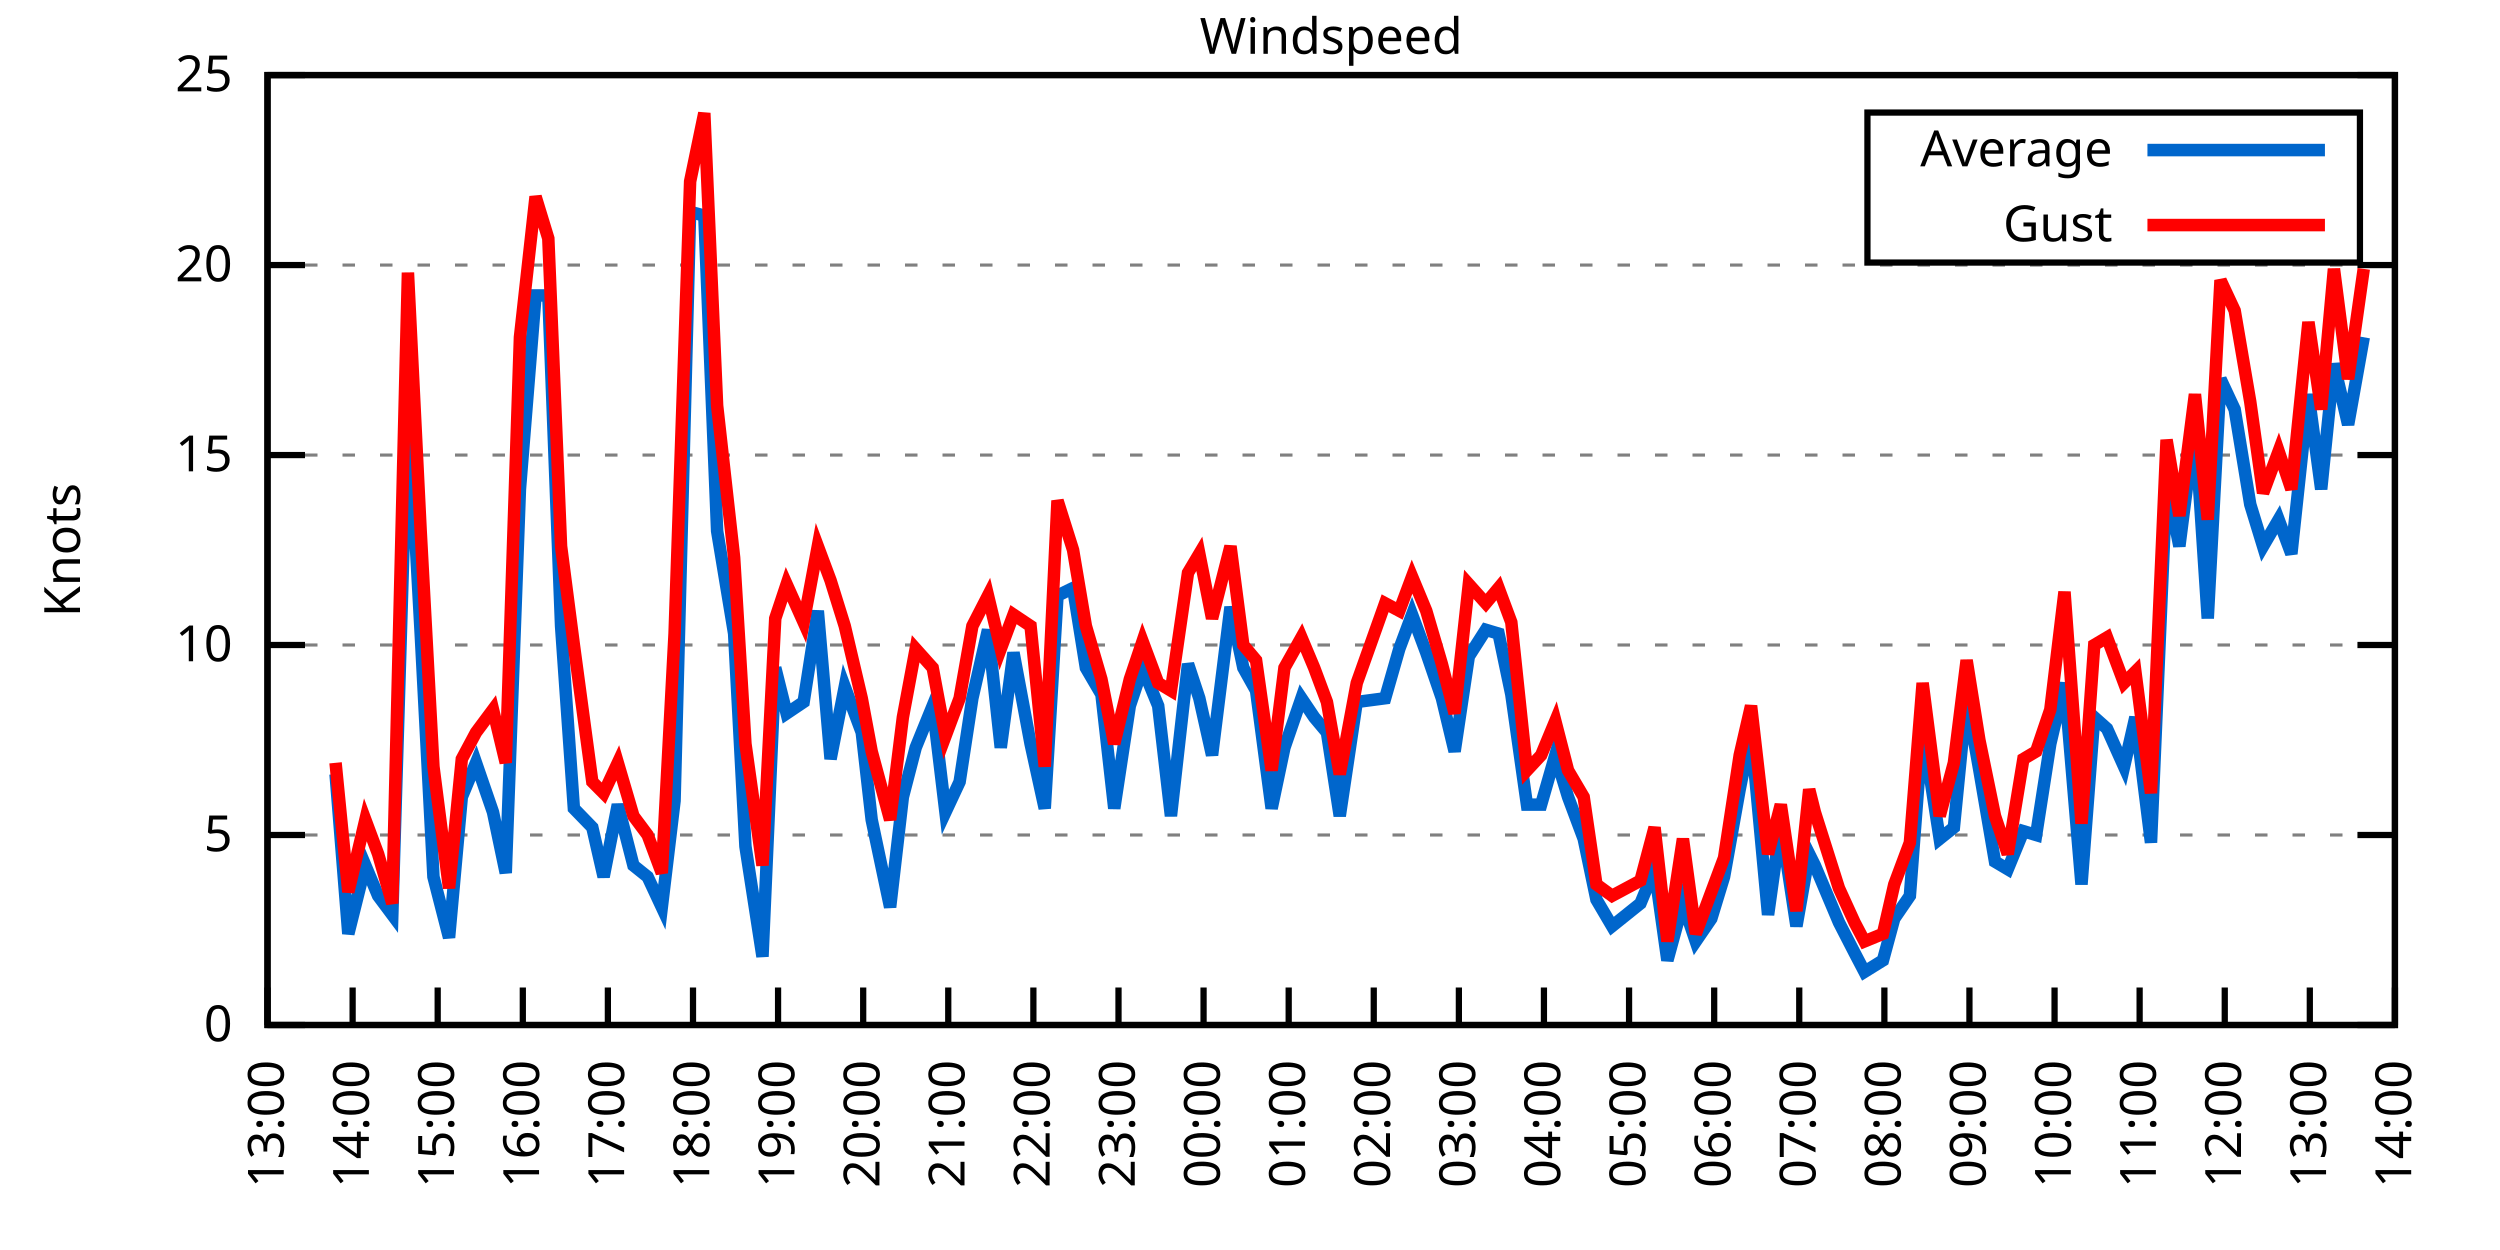
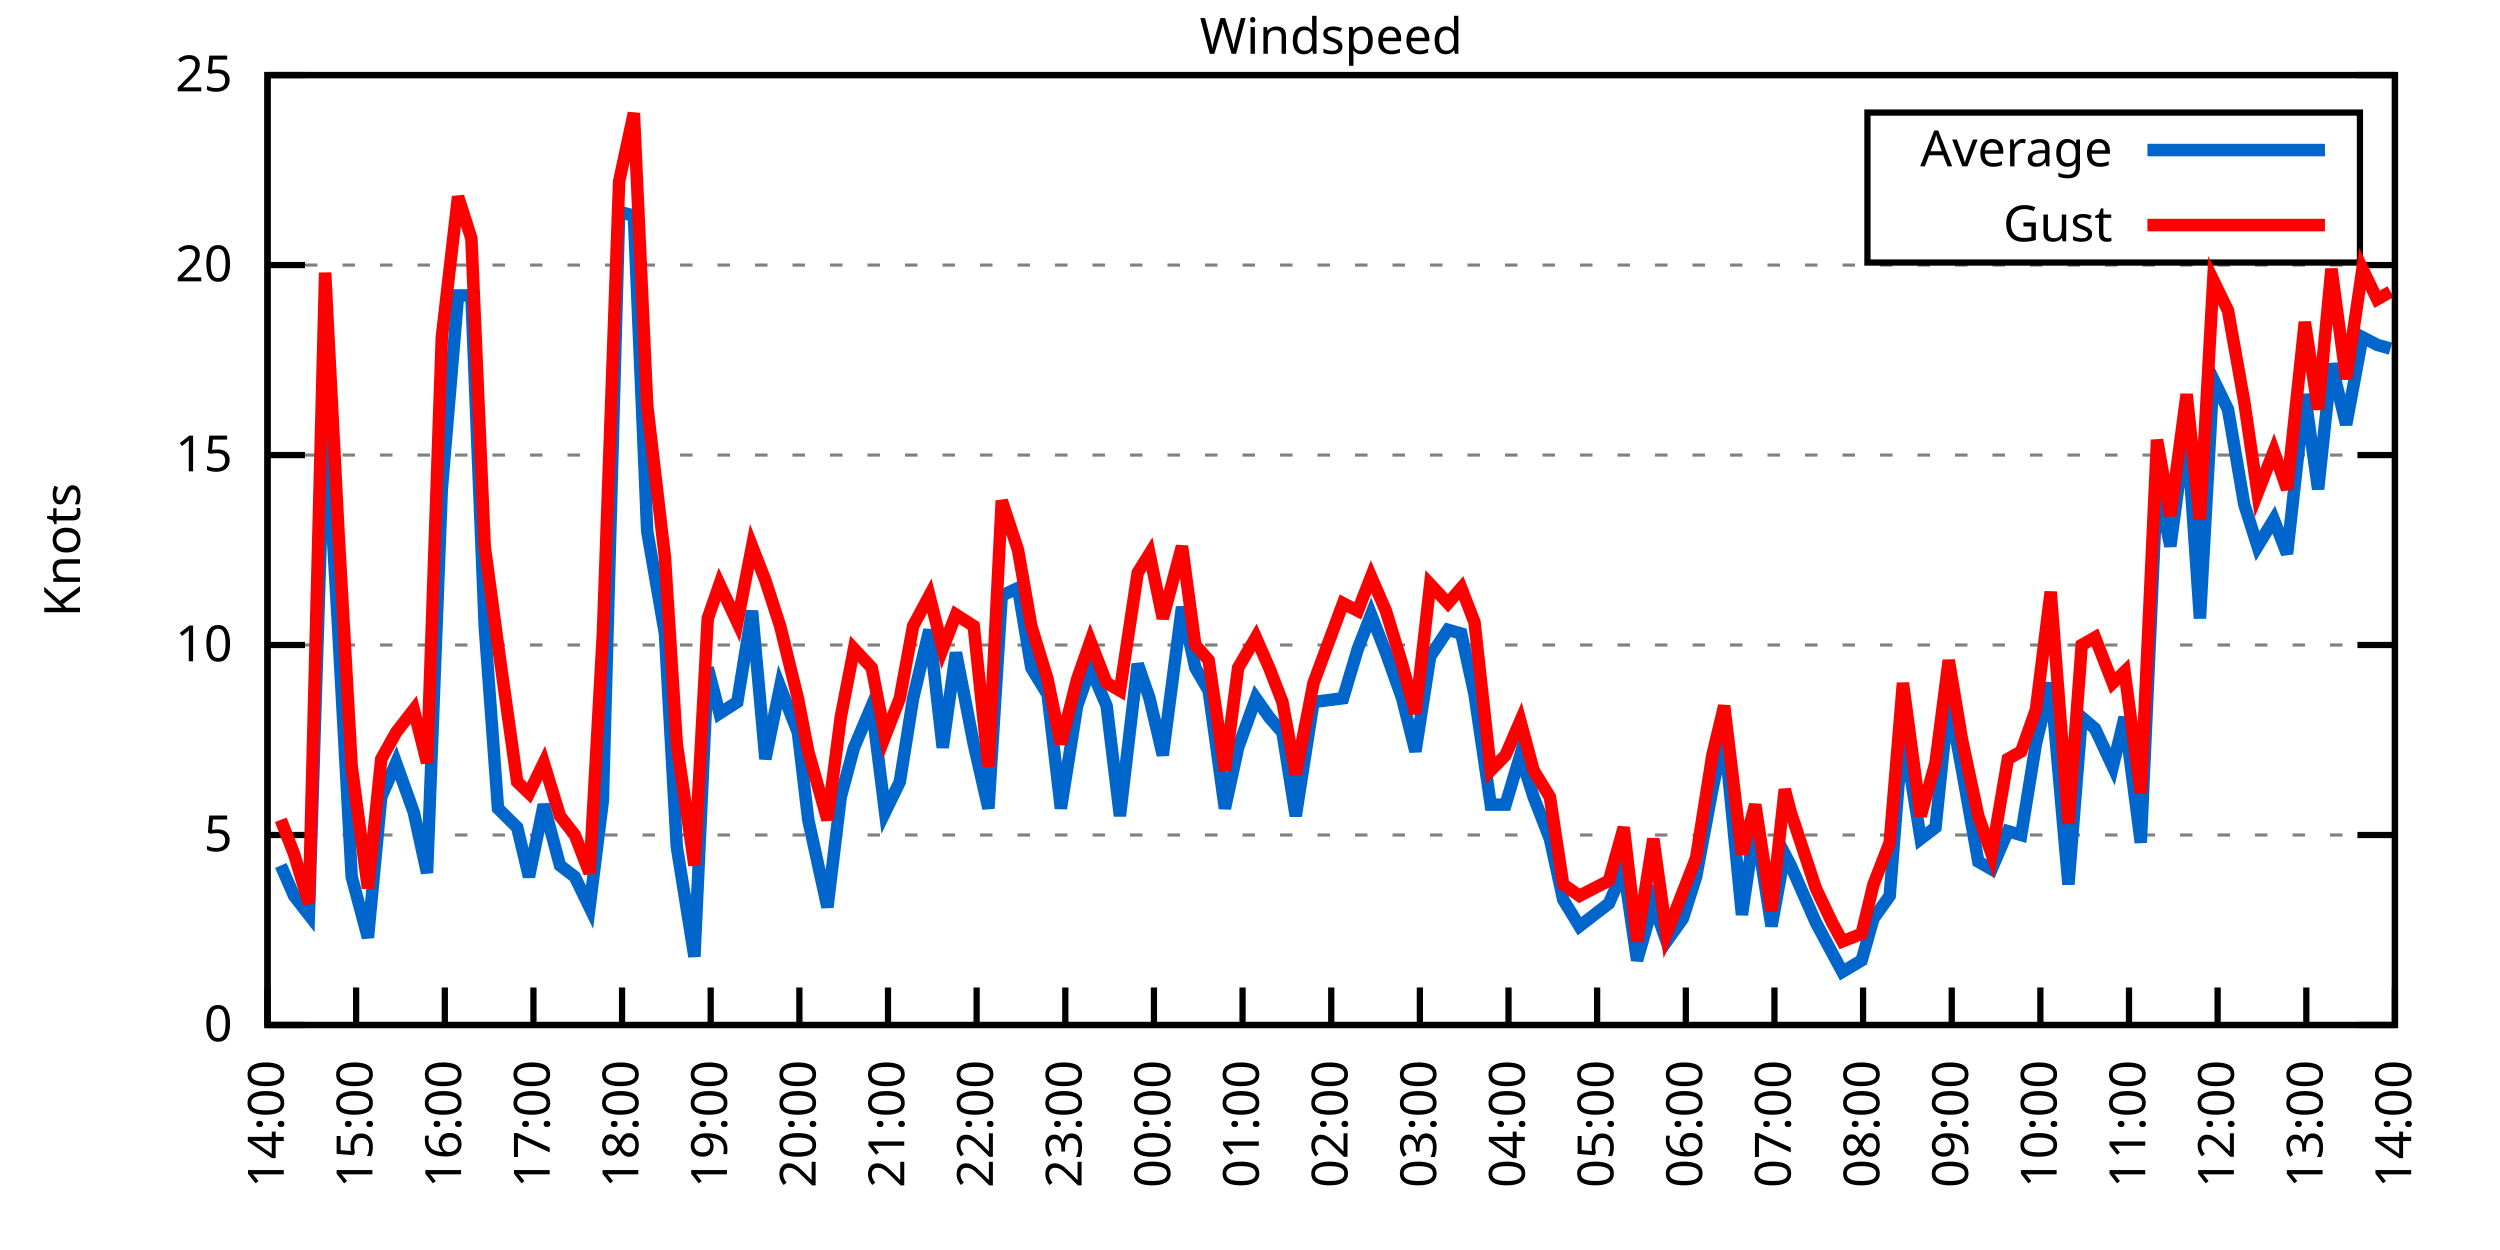
<svg xmlns="http://www.w3.org/2000/svg" xmlns:xlink="http://www.w3.org/1999/xlink" width="400" height="200" viewBox="0 0 400 200">
  <g id="gnuplot_canvas">
    <rect x="0" y="0" width="400" height="200" fill="none" />
    <defs>
      <circle id="gpDot" r="0.5" stroke-width="0.5" stroke="currentColor" />
      <path id="gpPt0" stroke-width="0.333" stroke="currentColor" d="M-1,0 h2 M0,-1 v2" />
      <path id="gpPt1" stroke-width="0.333" stroke="currentColor" d="M-1,-1 L1,1 M1,-1 L-1,1" />
      <path id="gpPt2" stroke-width="0.333" stroke="currentColor" d="M-1,0 L1,0 M0,-1 L0,1 M-1,-1 L1,1 M-1,1 L1,-1" />
      <rect id="gpPt3" stroke-width="0.333" stroke="currentColor" x="-1" y="-1" width="2" height="2" />
      <rect id="gpPt4" stroke-width="0.333" stroke="currentColor" fill="currentColor" x="-1" y="-1" width="2" height="2" />
      <circle id="gpPt5" stroke-width="0.333" stroke="currentColor" cx="0" cy="0" r="1" />
      <use xlink:href="#gpPt5" id="gpPt6" fill="currentColor" stroke="none" />
      <path id="gpPt7" stroke-width="0.333" stroke="currentColor" d="M0,-1.33 L-1.33,0.67 L1.33,0.67 z" />
      <use xlink:href="#gpPt7" id="gpPt8" fill="currentColor" stroke="none" />
      <use xlink:href="#gpPt7" id="gpPt9" stroke="currentColor" transform="rotate(180)" />
      <use xlink:href="#gpPt9" id="gpPt10" fill="currentColor" stroke="none" />
      <use xlink:href="#gpPt3" id="gpPt11" stroke="currentColor" transform="rotate(45)" />
      <use xlink:href="#gpPt11" id="gpPt12" fill="currentColor" stroke="none" />
      <path id="gpPt13" stroke-width="0.333" stroke="currentColor" d="M0,1.330 L1.265,0.411 L0.782,-1.067 L-0.782,-1.076 L-1.265,0.411 z" />
      <use xlink:href="#gpPt13" id="gpPt14" fill="currentColor" stroke="none" />
      <filter id="textbox" filterUnits="objectBoundingBox" x="0" y="0" height="1" width="1">
        <feFlood flood-color="white" flood-opacity="1" result="bgnd" />
        <feComposite in="SourceGraphic" in2="bgnd" operator="atop" />
      </filter>
      <filter id="greybox" filterUnits="objectBoundingBox" x="0" y="0" height="1" width="1">
        <feFlood flood-color="lightgrey" flood-opacity="1" result="grey" />
        <feComposite in="SourceGraphic" in2="grey" operator="atop" />
      </filter>
    </defs>
    <g fill="none" color="white" stroke="currentColor" stroke-width="1.00" stroke-linecap="butt" stroke-linejoin="miter">
</g>
    <g fill="none" color="black" stroke="currentColor" stroke-width="1.00" stroke-linecap="butt" stroke-linejoin="miter">
      <g stroke="none" shape-rendering="crispEdges">
        <polygon fill="rgb(255, 255, 255)" points="42.80,164.00 383.18,164.00 383.18,12.02 42.80,12.02 " />
      </g>
    </g>
    <g fill="none" color="black" stroke="currentColor" stroke-width="1.00" stroke-linecap="butt" stroke-linejoin="miter">
</g>
    <g fill="none" color="black" stroke="black" stroke-width="0.50" stroke-linecap="butt" stroke-linejoin="miter">
</g>
    <g fill="none" color="gray" stroke="currentColor" stroke-width="0.50" stroke-linecap="butt" stroke-linejoin="miter">
      <path stroke="gray" stroke-dasharray="2,4" class="gridline" d="M42.80,164.00 L383.19,164.00  " />
    </g>
    <g fill="none" color="gray" stroke="gray" stroke-width="1.00" stroke-linecap="butt" stroke-linejoin="miter">
</g>
    <g fill="none" color="black" stroke="currentColor" stroke-width="1.00" stroke-linecap="butt" stroke-linejoin="miter">
      <path stroke="black" d="M42.80,164.00 L48.80,164.00 M383.19,164.00 L377.19,164.00  " />
      <g transform="translate(37.20,166.60)" stroke="none" fill="black" font-family="Sans" font-size="8.00" text-anchor="end">
        <text>
          <tspan font-family="Sans"> 0</tspan>
        </text>
      </g>
    </g>
    <g fill="none" color="black" stroke="currentColor" stroke-width="1.00" stroke-linecap="butt" stroke-linejoin="miter">
</g>
    <g fill="none" color="black" stroke="black" stroke-width="0.50" stroke-linecap="butt" stroke-linejoin="miter">
</g>
    <g fill="none" color="gray" stroke="currentColor" stroke-width="0.50" stroke-linecap="butt" stroke-linejoin="miter">
      <path stroke="gray" stroke-dasharray="2,4" class="gridline" d="M42.80,133.60 L383.19,133.60  " />
    </g>
    <g fill="none" color="gray" stroke="gray" stroke-width="1.00" stroke-linecap="butt" stroke-linejoin="miter">
</g>
    <g fill="none" color="black" stroke="currentColor" stroke-width="1.00" stroke-linecap="butt" stroke-linejoin="miter">
      <path stroke="black" d="M42.80,133.60 L48.80,133.60 M383.19,133.60 L377.19,133.60  " />
      <g transform="translate(37.20,136.20)" stroke="none" fill="black" font-family="Sans" font-size="8.00" text-anchor="end">
        <text>
          <tspan font-family="Sans"> 5</tspan>
        </text>
      </g>
    </g>
    <g fill="none" color="black" stroke="currentColor" stroke-width="1.00" stroke-linecap="butt" stroke-linejoin="miter">
</g>
    <g fill="none" color="black" stroke="black" stroke-width="0.50" stroke-linecap="butt" stroke-linejoin="miter">
</g>
    <g fill="none" color="gray" stroke="currentColor" stroke-width="0.50" stroke-linecap="butt" stroke-linejoin="miter">
      <path stroke="gray" stroke-dasharray="2,4" class="gridline" d="M42.80,103.20 L383.19,103.20  " />
    </g>
    <g fill="none" color="gray" stroke="gray" stroke-width="1.00" stroke-linecap="butt" stroke-linejoin="miter">
</g>
    <g fill="none" color="black" stroke="currentColor" stroke-width="1.00" stroke-linecap="butt" stroke-linejoin="miter">
      <path stroke="black" d="M42.80,103.20 L48.80,103.20 M383.19,103.20 L377.19,103.20  " />
      <g transform="translate(37.20,105.80)" stroke="none" fill="black" font-family="Sans" font-size="8.00" text-anchor="end">
        <text>
          <tspan font-family="Sans"> 10</tspan>
        </text>
      </g>
    </g>
    <g fill="none" color="black" stroke="currentColor" stroke-width="1.00" stroke-linecap="butt" stroke-linejoin="miter">
</g>
    <g fill="none" color="black" stroke="black" stroke-width="0.50" stroke-linecap="butt" stroke-linejoin="miter">
</g>
    <g fill="none" color="gray" stroke="currentColor" stroke-width="0.50" stroke-linecap="butt" stroke-linejoin="miter">
      <path stroke="gray" stroke-dasharray="2,4" class="gridline" d="M42.80,72.81 L383.19,72.81  " />
    </g>
    <g fill="none" color="gray" stroke="gray" stroke-width="1.00" stroke-linecap="butt" stroke-linejoin="miter">
</g>
    <g fill="none" color="black" stroke="currentColor" stroke-width="1.00" stroke-linecap="butt" stroke-linejoin="miter">
      <path stroke="black" d="M42.80,72.81 L48.80,72.81 M383.19,72.81 L377.19,72.81  " />
      <g transform="translate(37.20,75.41)" stroke="none" fill="black" font-family="Sans" font-size="8.00" text-anchor="end">
        <text>
          <tspan font-family="Sans"> 15</tspan>
        </text>
      </g>
    </g>
    <g fill="none" color="black" stroke="currentColor" stroke-width="1.00" stroke-linecap="butt" stroke-linejoin="miter">
</g>
    <g fill="none" color="black" stroke="black" stroke-width="0.50" stroke-linecap="butt" stroke-linejoin="miter">
</g>
    <g fill="none" color="gray" stroke="currentColor" stroke-width="0.50" stroke-linecap="butt" stroke-linejoin="miter">
      <path stroke="gray" stroke-dasharray="2,4" class="gridline" d="M42.80,42.41 L383.19,42.41  " />
    </g>
    <g fill="none" color="gray" stroke="gray" stroke-width="1.00" stroke-linecap="butt" stroke-linejoin="miter">
</g>
    <g fill="none" color="black" stroke="currentColor" stroke-width="1.00" stroke-linecap="butt" stroke-linejoin="miter">
      <path stroke="black" d="M42.80,42.41 L48.80,42.41 M383.19,42.41 L377.19,42.41  " />
      <g transform="translate(37.20,45.01)" stroke="none" fill="black" font-family="Sans" font-size="8.00" text-anchor="end">
        <text>
          <tspan font-family="Sans"> 20</tspan>
        </text>
      </g>
    </g>
    <g fill="none" color="black" stroke="currentColor" stroke-width="1.00" stroke-linecap="butt" stroke-linejoin="miter">
</g>
    <g fill="none" color="black" stroke="black" stroke-width="0.50" stroke-linecap="butt" stroke-linejoin="miter">
</g>
    <g fill="none" color="gray" stroke="currentColor" stroke-width="0.50" stroke-linecap="butt" stroke-linejoin="miter">
      <path stroke="gray" stroke-dasharray="2,4" class="gridline" d="M42.80,12.01 L383.19,12.01  " />
    </g>
    <g fill="none" color="gray" stroke="gray" stroke-width="1.00" stroke-linecap="butt" stroke-linejoin="miter">
</g>
    <g fill="none" color="black" stroke="currentColor" stroke-width="1.00" stroke-linecap="butt" stroke-linejoin="miter">
      <path stroke="black" d="M42.80,12.01 L48.80,12.01 M383.19,12.01 L377.19,12.01  " />
      <g transform="translate(37.20,14.61)" stroke="none" fill="black" font-family="Sans" font-size="8.00" text-anchor="end">
        <text>
          <tspan font-family="Sans"> 25</tspan>
        </text>
      </g>
    </g>
    <g fill="none" color="black" stroke="currentColor" stroke-width="1.00" stroke-linecap="butt" stroke-linejoin="miter">
      <path stroke="black" d="M42.80,164.00 L42.80,158.00  " />
      <g transform="translate(45.40,169.60) rotate(270.00)" stroke="none" fill="black" font-family="Sans" font-size="8.00" text-anchor="end">
        <text>
-           <tspan font-family="Sans">13:00</tspan>
-         </text>
-       </g>
-     </g>
-     <g fill="none" color="black" stroke="currentColor" stroke-width="1.00" stroke-linecap="butt" stroke-linejoin="miter">
-       <path stroke="black" d="M56.42,164.00 L56.42,158.00  " />
-       <g transform="translate(59.02,169.60) rotate(270.00)" stroke="none" fill="black" font-family="Sans" font-size="8.00" text-anchor="end">
-         <text>
          <tspan font-family="Sans">14:00</tspan>
        </text>
      </g>
    </g>
    <g fill="none" color="black" stroke="currentColor" stroke-width="1.00" stroke-linecap="butt" stroke-linejoin="miter">
-       <path stroke="black" d="M70.03,164.00 L70.03,158.00  " />
-       <g transform="translate(72.63,169.60) rotate(270.00)" stroke="none" fill="black" font-family="Sans" font-size="8.00" text-anchor="end">
+       <path stroke="black" d="M56.98,164.00 L56.98,158.00  " />
+       <g transform="translate(59.58,169.60) rotate(270.00)" stroke="none" fill="black" font-family="Sans" font-size="8.00" text-anchor="end">
        <text>
          <tspan font-family="Sans">15:00</tspan>
        </text>
      </g>
    </g>
    <g fill="none" color="black" stroke="currentColor" stroke-width="1.00" stroke-linecap="butt" stroke-linejoin="miter">
-       <path stroke="black" d="M83.65,164.00 L83.65,158.00  " />
-       <g transform="translate(86.25,169.60) rotate(270.00)" stroke="none" fill="black" font-family="Sans" font-size="8.00" text-anchor="end">
+       <path stroke="black" d="M71.17,164.00 L71.17,158.00  " />
+       <g transform="translate(73.77,169.60) rotate(270.00)" stroke="none" fill="black" font-family="Sans" font-size="8.00" text-anchor="end">
        <text>
          <tspan font-family="Sans">16:00</tspan>
        </text>
      </g>
    </g>
    <g fill="none" color="black" stroke="currentColor" stroke-width="1.00" stroke-linecap="butt" stroke-linejoin="miter">
-       <path stroke="black" d="M97.26,164.00 L97.26,158.00  " />
-       <g transform="translate(99.86,169.60) rotate(270.00)" stroke="none" fill="black" font-family="Sans" font-size="8.00" text-anchor="end">
+       <path stroke="black" d="M85.35,164.00 L85.35,158.00  " />
+       <g transform="translate(87.95,169.60) rotate(270.00)" stroke="none" fill="black" font-family="Sans" font-size="8.00" text-anchor="end">
        <text>
          <tspan font-family="Sans">17:00</tspan>
        </text>
      </g>
    </g>
    <g fill="none" color="black" stroke="currentColor" stroke-width="1.00" stroke-linecap="butt" stroke-linejoin="miter">
-       <path stroke="black" d="M110.88,164.00 L110.88,158.00  " />
-       <g transform="translate(113.48,169.60) rotate(270.00)" stroke="none" fill="black" font-family="Sans" font-size="8.00" text-anchor="end">
+       <path stroke="black" d="M99.53,164.00 L99.53,158.00  " />
+       <g transform="translate(102.13,169.60) rotate(270.00)" stroke="none" fill="black" font-family="Sans" font-size="8.00" text-anchor="end">
        <text>
          <tspan font-family="Sans">18:00</tspan>
        </text>
      </g>
    </g>
    <g fill="none" color="black" stroke="currentColor" stroke-width="1.00" stroke-linecap="butt" stroke-linejoin="miter">
-       <path stroke="black" d="M124.49,164.00 L124.49,158.00  " />
-       <g transform="translate(127.09,169.60) rotate(270.00)" stroke="none" fill="black" font-family="Sans" font-size="8.00" text-anchor="end">
+       <path stroke="black" d="M113.71,164.00 L113.71,158.00  " />
+       <g transform="translate(116.31,169.60) rotate(270.00)" stroke="none" fill="black" font-family="Sans" font-size="8.00" text-anchor="end">
        <text>
          <tspan font-family="Sans">19:00</tspan>
        </text>
      </g>
    </g>
    <g fill="none" color="black" stroke="currentColor" stroke-width="1.00" stroke-linecap="butt" stroke-linejoin="miter">
-       <path stroke="black" d="M138.11,164.00 L138.11,158.00  " />
-       <g transform="translate(140.71,169.60) rotate(270.00)" stroke="none" fill="black" font-family="Sans" font-size="8.00" text-anchor="end">
+       <path stroke="black" d="M127.90,164.00 L127.90,158.00  " />
+       <g transform="translate(130.50,169.60) rotate(270.00)" stroke="none" fill="black" font-family="Sans" font-size="8.00" text-anchor="end">
        <text>
          <tspan font-family="Sans">20:00</tspan>
        </text>
      </g>
    </g>
    <g fill="none" color="black" stroke="currentColor" stroke-width="1.00" stroke-linecap="butt" stroke-linejoin="miter">
-       <path stroke="black" d="M151.72,164.00 L151.72,158.00  " />
-       <g transform="translate(154.32,169.60) rotate(270.00)" stroke="none" fill="black" font-family="Sans" font-size="8.00" text-anchor="end">
+       <path stroke="black" d="M142.08,164.00 L142.08,158.00  " />
+       <g transform="translate(144.68,169.60) rotate(270.00)" stroke="none" fill="black" font-family="Sans" font-size="8.00" text-anchor="end">
        <text>
          <tspan font-family="Sans">21:00</tspan>
        </text>
      </g>
    </g>
    <g fill="none" color="black" stroke="currentColor" stroke-width="1.00" stroke-linecap="butt" stroke-linejoin="miter">
-       <path stroke="black" d="M165.34,164.00 L165.34,158.00  " />
-       <g transform="translate(167.94,169.60) rotate(270.00)" stroke="none" fill="black" font-family="Sans" font-size="8.00" text-anchor="end">
+       <path stroke="black" d="M156.26,164.00 L156.26,158.00  " />
+       <g transform="translate(158.86,169.60) rotate(270.00)" stroke="none" fill="black" font-family="Sans" font-size="8.00" text-anchor="end">
        <text>
          <tspan font-family="Sans">22:00</tspan>
        </text>
      </g>
    </g>
    <g fill="none" color="black" stroke="currentColor" stroke-width="1.00" stroke-linecap="butt" stroke-linejoin="miter">
-       <path stroke="black" d="M178.96,164.00 L178.96,158.00  " />
-       <g transform="translate(181.56,169.60) rotate(270.00)" stroke="none" fill="black" font-family="Sans" font-size="8.00" text-anchor="end">
+       <path stroke="black" d="M170.45,164.00 L170.45,158.00  " />
+       <g transform="translate(173.05,169.60) rotate(270.00)" stroke="none" fill="black" font-family="Sans" font-size="8.00" text-anchor="end">
        <text>
          <tspan font-family="Sans">23:00</tspan>
        </text>
      </g>
    </g>
    <g fill="none" color="black" stroke="currentColor" stroke-width="1.00" stroke-linecap="butt" stroke-linejoin="miter">
-       <path stroke="black" d="M192.57,164.00 L192.57,158.00  " />
-       <g transform="translate(195.17,169.60) rotate(270.00)" stroke="none" fill="black" font-family="Sans" font-size="8.00" text-anchor="end">
+       <path stroke="black" d="M184.63,164.00 L184.63,158.00  " />
+       <g transform="translate(187.23,169.60) rotate(270.00)" stroke="none" fill="black" font-family="Sans" font-size="8.00" text-anchor="end">
        <text>
          <tspan font-family="Sans">00:00</tspan>
        </text>
      </g>
    </g>
    <g fill="none" color="black" stroke="currentColor" stroke-width="1.00" stroke-linecap="butt" stroke-linejoin="miter">
-       <path stroke="black" d="M206.19,164.00 L206.19,158.00  " />
-       <g transform="translate(208.79,169.60) rotate(270.00)" stroke="none" fill="black" font-family="Sans" font-size="8.00" text-anchor="end">
+       <path stroke="black" d="M198.81,164.00 L198.81,158.00  " />
+       <g transform="translate(201.41,169.60) rotate(270.00)" stroke="none" fill="black" font-family="Sans" font-size="8.00" text-anchor="end">
        <text>
          <tspan font-family="Sans">01:00</tspan>
        </text>
      </g>
    </g>
    <g fill="none" color="black" stroke="currentColor" stroke-width="1.00" stroke-linecap="butt" stroke-linejoin="miter">
-       <path stroke="black" d="M219.80,164.00 L219.80,158.00  " />
-       <g transform="translate(222.40,169.60) rotate(270.00)" stroke="none" fill="black" font-family="Sans" font-size="8.00" text-anchor="end">
+       <path stroke="black" d="M213.00,164.00 L213.00,158.00  " />
+       <g transform="translate(215.60,169.60) rotate(270.00)" stroke="none" fill="black" font-family="Sans" font-size="8.00" text-anchor="end">
        <text>
          <tspan font-family="Sans">02:00</tspan>
        </text>
      </g>
    </g>
    <g fill="none" color="black" stroke="currentColor" stroke-width="1.00" stroke-linecap="butt" stroke-linejoin="miter">
-       <path stroke="black" d="M233.42,164.00 L233.42,158.00  " />
-       <g transform="translate(236.02,169.60) rotate(270.00)" stroke="none" fill="black" font-family="Sans" font-size="8.00" text-anchor="end">
+       <path stroke="black" d="M227.18,164.00 L227.18,158.00  " />
+       <g transform="translate(229.78,169.60) rotate(270.00)" stroke="none" fill="black" font-family="Sans" font-size="8.00" text-anchor="end">
        <text>
          <tspan font-family="Sans">03:00</tspan>
        </text>
      </g>
    </g>
    <g fill="none" color="black" stroke="currentColor" stroke-width="1.00" stroke-linecap="butt" stroke-linejoin="miter">
-       <path stroke="black" d="M247.03,164.00 L247.03,158.00  " />
-       <g transform="translate(249.63,169.60) rotate(270.00)" stroke="none" fill="black" font-family="Sans" font-size="8.00" text-anchor="end">
+       <path stroke="black" d="M241.36,164.00 L241.36,158.00  " />
+       <g transform="translate(243.96,169.60) rotate(270.00)" stroke="none" fill="black" font-family="Sans" font-size="8.00" text-anchor="end">
        <text>
          <tspan font-family="Sans">04:00</tspan>
        </text>
      </g>
    </g>
    <g fill="none" color="black" stroke="currentColor" stroke-width="1.00" stroke-linecap="butt" stroke-linejoin="miter">
-       <path stroke="black" d="M260.65,164.00 L260.65,158.00  " />
-       <g transform="translate(263.25,169.60) rotate(270.00)" stroke="none" fill="black" font-family="Sans" font-size="8.00" text-anchor="end">
+       <path stroke="black" d="M255.54,164.00 L255.54,158.00  " />
+       <g transform="translate(258.14,169.60) rotate(270.00)" stroke="none" fill="black" font-family="Sans" font-size="8.00" text-anchor="end">
        <text>
          <tspan font-family="Sans">05:00</tspan>
        </text>
      </g>
    </g>
    <g fill="none" color="black" stroke="currentColor" stroke-width="1.00" stroke-linecap="butt" stroke-linejoin="miter">
-       <path stroke="black" d="M274.27,164.00 L274.27,158.00  " />
-       <g transform="translate(276.87,169.60) rotate(270.00)" stroke="none" fill="black" font-family="Sans" font-size="8.00" text-anchor="end">
+       <path stroke="black" d="M269.73,164.00 L269.73,158.00  " />
+       <g transform="translate(272.33,169.60) rotate(270.00)" stroke="none" fill="black" font-family="Sans" font-size="8.00" text-anchor="end">
        <text>
          <tspan font-family="Sans">06:00</tspan>
        </text>
      </g>
    </g>
    <g fill="none" color="black" stroke="currentColor" stroke-width="1.00" stroke-linecap="butt" stroke-linejoin="miter">
-       <path stroke="black" d="M287.88,164.00 L287.88,158.00  " />
-       <g transform="translate(290.48,169.60) rotate(270.00)" stroke="none" fill="black" font-family="Sans" font-size="8.00" text-anchor="end">
+       <path stroke="black" d="M283.91,164.00 L283.91,158.00  " />
+       <g transform="translate(286.51,169.60) rotate(270.00)" stroke="none" fill="black" font-family="Sans" font-size="8.00" text-anchor="end">
        <text>
          <tspan font-family="Sans">07:00</tspan>
        </text>
      </g>
    </g>
    <g fill="none" color="black" stroke="currentColor" stroke-width="1.00" stroke-linecap="butt" stroke-linejoin="miter">
-       <path stroke="black" d="M301.50,164.00 L301.50,158.00  " />
-       <g transform="translate(304.10,169.60) rotate(270.00)" stroke="none" fill="black" font-family="Sans" font-size="8.00" text-anchor="end">
+       <path stroke="black" d="M298.09,164.00 L298.09,158.00  " />
+       <g transform="translate(300.69,169.60) rotate(270.00)" stroke="none" fill="black" font-family="Sans" font-size="8.00" text-anchor="end">
        <text>
          <tspan font-family="Sans">08:00</tspan>
        </text>
      </g>
    </g>
    <g fill="none" color="black" stroke="currentColor" stroke-width="1.00" stroke-linecap="butt" stroke-linejoin="miter">
-       <path stroke="black" d="M315.11,164.00 L315.11,158.00  " />
-       <g transform="translate(317.71,169.60) rotate(270.00)" stroke="none" fill="black" font-family="Sans" font-size="8.00" text-anchor="end">
+       <path stroke="black" d="M312.28,164.00 L312.28,158.00  " />
+       <g transform="translate(314.88,169.60) rotate(270.00)" stroke="none" fill="black" font-family="Sans" font-size="8.00" text-anchor="end">
        <text>
          <tspan font-family="Sans">09:00</tspan>
        </text>
      </g>
    </g>
    <g fill="none" color="black" stroke="currentColor" stroke-width="1.00" stroke-linecap="butt" stroke-linejoin="miter">
-       <path stroke="black" d="M328.73,164.00 L328.73,158.00  " />
-       <g transform="translate(331.33,169.60) rotate(270.00)" stroke="none" fill="black" font-family="Sans" font-size="8.00" text-anchor="end">
+       <path stroke="black" d="M326.46,164.00 L326.46,158.00  " />
+       <g transform="translate(329.06,169.60) rotate(270.00)" stroke="none" fill="black" font-family="Sans" font-size="8.00" text-anchor="end">
        <text>
          <tspan font-family="Sans">10:00</tspan>
        </text>
      </g>
    </g>
    <g fill="none" color="black" stroke="currentColor" stroke-width="1.00" stroke-linecap="butt" stroke-linejoin="miter">
-       <path stroke="black" d="M342.34,164.00 L342.34,158.00  " />
-       <g transform="translate(344.94,169.60) rotate(270.00)" stroke="none" fill="black" font-family="Sans" font-size="8.00" text-anchor="end">
+       <path stroke="black" d="M340.64,164.00 L340.64,158.00  " />
+       <g transform="translate(343.24,169.60) rotate(270.00)" stroke="none" fill="black" font-family="Sans" font-size="8.00" text-anchor="end">
        <text>
          <tspan font-family="Sans">11:00</tspan>
        </text>
      </g>
    </g>
    <g fill="none" color="black" stroke="currentColor" stroke-width="1.00" stroke-linecap="butt" stroke-linejoin="miter">
-       <path stroke="black" d="M355.96,164.00 L355.96,158.00  " />
-       <g transform="translate(358.56,169.60) rotate(270.00)" stroke="none" fill="black" font-family="Sans" font-size="8.00" text-anchor="end">
+       <path stroke="black" d="M354.82,164.00 L354.82,158.00  " />
+       <g transform="translate(357.42,169.60) rotate(270.00)" stroke="none" fill="black" font-family="Sans" font-size="8.00" text-anchor="end">
        <text>
          <tspan font-family="Sans">12:00</tspan>
        </text>
      </g>
    </g>
    <g fill="none" color="black" stroke="currentColor" stroke-width="1.00" stroke-linecap="butt" stroke-linejoin="miter">
-       <path stroke="black" d="M369.57,164.00 L369.57,158.00  " />
-       <g transform="translate(372.17,169.60) rotate(270.00)" stroke="none" fill="black" font-family="Sans" font-size="8.00" text-anchor="end">
+       <path stroke="black" d="M369.01,164.00 L369.01,158.00  " />
+       <g transform="translate(371.61,169.60) rotate(270.00)" stroke="none" fill="black" font-family="Sans" font-size="8.00" text-anchor="end">
        <text>
          <tspan font-family="Sans">13:00</tspan>
        </text>
      </g>
    </g>
    <g fill="none" color="black" stroke="currentColor" stroke-width="1.00" stroke-linecap="butt" stroke-linejoin="miter">
      <path stroke="black" d="M383.19,164.00 L383.19,158.00  " />
      <g transform="translate(385.79,169.60) rotate(270.00)" stroke="none" fill="black" font-family="Sans" font-size="8.00" text-anchor="end">
        <text>
          <tspan font-family="Sans">14:00</tspan>
        </text>
      </g>
    </g>
    <g fill="none" color="black" stroke="currentColor" stroke-width="1.00" stroke-linecap="butt" stroke-linejoin="miter">
</g>
    <g fill="none" color="black" stroke="currentColor" stroke-width="1.00" stroke-linecap="butt" stroke-linejoin="miter">
      <path stroke="black" d="M42.80,12.01 L42.80,164.00 L383.19,164.00 L383.19,12.01 L42.80,12.01 Z  " />
    </g>
    <g fill="none" color="black" stroke="currentColor" stroke-width="1.00" stroke-linecap="butt" stroke-linejoin="miter">
</g>
    <g fill="none" color="black" stroke="currentColor" stroke-width="1.00" stroke-linecap="butt" stroke-linejoin="miter">
      <path stroke="black" d="M298.79,42.01 L298.79,18.01 L377.59,18.01 L377.59,42.01 L298.79,42.01 Z  " />
    </g>
    <g id="Windspeed_plot_1">
      <g fill="none" color="white" stroke="black" stroke-width="2.00" stroke-linecap="butt" stroke-linejoin="miter">
</g>
      <g fill="none" color="black" stroke="currentColor" stroke-width="2.00" stroke-linecap="butt" stroke-linejoin="miter">
        <g transform="translate(337.99,26.61)" stroke="none" fill="black" font-family="Sans" font-size="8.00" text-anchor="end">
          <text>
            <tspan font-family="Sans">Average</tspan>
          </text>
        </g>
      </g>
      <g fill="none" color="black" stroke="currentColor" stroke-width="2.00" stroke-linecap="butt" stroke-linejoin="miter">
-         <path stroke="rgb(  0, 102, 204)" d="M343.59,24.01 L371.99,24.01 M53.69,123.87 L55.73,149.41 L58.46,138.47 L60.50,143.33 L62.77,146.37 L65.27,64.29   L67.31,101.38 L69.35,140.29 L71.85,150.02 L73.89,127.52 L76.16,122.05 L78.88,129.95 L80.92,139.68 L83.19,78.28   L85.69,47.27 L87.73,47.27 L89.77,100.16 L91.82,129.35 L94.77,132.39 L96.58,140.29 L98.85,128.74 L101.35,138.47   L103.62,140.29 L105.89,145.15 L107.93,128.13 L110.42,33.90 L112.69,34.50 L114.74,84.97 L117.46,101.38 L119.27,135.43   L122.00,153.06 L124.04,106.85 L125.86,114.15 L128.58,112.32 L130.85,97.73 L132.89,121.44 L135.16,109.89 L137.88,117.19   L139.47,131.17 L142.42,145.15 L144.46,127.52 L146.51,119.62 L149.23,112.93 L151.27,129.95 L153.54,125.09 L155.58,111.72   L158.08,100.77 L160.12,119.62 L162.16,104.42 L164.89,119.01 L167.16,129.35 L169.20,95.30 L171.69,94.08 L173.74,106.85   L176.23,111.11 L178.28,129.35 L180.77,112.93 L182.81,106.85 L185.31,112.93 L187.35,130.56 L190.08,106.24 L191.89,111.72   L193.93,120.83 L196.88,97.12 L198.93,106.85 L200.97,110.50 L203.46,129.35 L205.51,119.62 L208.23,111.72 L210.27,114.76   L212.31,117.19 L214.36,130.56 L217.08,112.32 L221.62,111.72 L223.89,103.81 L225.93,98.34 L228.20,104.42 L230.70,111.72   L232.74,120.23 L235.01,105.03 L237.73,100.77 L239.77,101.38 L241.81,111.11 L244.31,128.74 L246.58,128.74 L248.85,120.83   L250.89,127.52 L253.39,134.21 L255.43,143.94 L257.93,148.19 L262.47,144.55 L264.73,139.07 L266.78,153.66 L269.27,144.55   L271.32,150.62 L273.81,146.98 L275.85,140.29 L278.35,126.31 L280.17,117.19 L282.89,146.37 L284.93,131.78 L287.43,148.19   L289.47,136.64 L290.38,138.47 L294.23,147.59 L296.73,152.45 L298.32,155.49 L301.27,153.66 L303.08,146.98 L305.58,143.33   L307.62,116.58 L310.35,134.21 L312.62,132.39 L314.66,111.72 L316.70,123.27 L319.20,137.86 L321.24,139.07 L323.74,132.99   L325.78,133.60 L328.05,119.01 L330.32,109.28 L333.04,141.51 L335.08,114.76 L337.12,116.58 L339.85,122.66 L341.66,114.76   L344.16,134.82 L346.65,77.06 L348.70,87.40 L351.19,67.94 L353.24,98.95 L355.28,60.65 L357.55,65.51 L360.04,80.71   L362.09,87.40 L364.58,83.14 L366.62,88.61 L369.35,63.08 L371.39,78.28 L373.43,58.21 L375.70,67.94 L378.20,53.96    " />
+         <path stroke="rgb(  0, 102, 204)" d="M343.59,24.01 L371.99,24.01 M44.93,138.47 L47.05,143.33 L49.42,146.37 L52.02,64.29 L54.15,101.38 L56.27,140.29   L58.87,150.02 L61.00,127.52 L63.37,122.05 L66.20,129.95 L68.33,139.68 L70.69,78.28 L73.29,47.27 L75.42,47.27   L77.55,100.16 L79.68,129.35 L82.75,132.39 L84.64,140.29 L87.00,128.74 L89.60,138.47 L91.97,140.29 L94.33,145.15   L96.46,128.13 L99.06,33.90 L101.42,34.50 L103.55,84.97 L106.39,101.38 L108.28,135.43 L111.11,153.06 L113.24,106.85   L115.13,114.15 L117.97,112.32 L120.33,97.73 L122.46,121.44 L124.82,109.89 L127.66,117.19 L129.32,131.17 L132.39,145.15   L134.52,127.52 L136.64,119.62 L139.48,112.93 L141.61,129.95 L143.97,125.09 L146.10,111.72 L148.70,100.77 L150.83,119.62   L152.95,104.42 L155.79,119.01 L158.15,129.35 L160.28,95.30 L162.88,94.08 L165.01,106.85 L167.61,111.11 L169.74,129.35   L172.34,112.93 L174.46,106.85 L177.06,112.93 L179.19,130.56 L182.03,106.24 L183.92,111.72 L186.05,120.83 L189.12,97.12   L191.25,106.85 L193.38,110.50 L195.98,129.35 L198.10,119.62 L200.94,111.72 L203.07,114.76 L205.19,117.19 L207.32,130.56   L210.16,112.32 L214.89,111.72 L217.25,103.81 L219.38,98.34 L221.74,104.42 L224.34,111.72 L226.47,120.23 L228.83,105.03   L231.67,100.77 L233.80,101.38 L235.92,111.11 L238.52,128.74 L240.89,128.74 L243.25,120.83 L245.38,127.52 L247.98,134.21   L250.11,143.94 L252.71,148.19 L257.43,144.55 L259.80,139.07 L261.93,153.66 L264.53,144.55 L266.65,150.62 L269.25,146.98   L271.38,140.29 L273.98,126.31 L275.87,117.19 L278.71,146.37 L280.84,131.78 L283.44,148.19 L285.56,136.64 L286.51,138.47   L290.53,147.59 L293.13,152.45 L294.78,155.49 L297.86,153.66 L299.75,146.98 L302.35,143.33 L304.47,116.58 L307.31,134.21   L309.68,132.39 L311.80,111.72 L313.93,123.27 L316.53,137.86 L318.66,139.07 L321.26,132.99 L323.39,133.60 L325.75,119.01   L328.11,109.28 L330.95,141.51 L333.08,114.76 L335.20,116.58 L338.04,122.66 L339.93,114.76 L342.53,134.82 L345.13,77.06   L347.26,87.40 L349.86,67.94 L351.99,98.95 L354.12,60.65 L356.48,65.51 L359.08,80.71 L361.21,87.40 L363.81,83.14   L365.93,88.61 L368.77,63.08 L370.90,78.28 L373.03,58.21 L375.39,67.94 L377.99,53.96 L380.35,55.18 L382.48,55.78    " />
      </g>
    </g>
    <g id="Windspeed_plot_2">
      <g fill="none" color="black" stroke="currentColor" stroke-width="2.00" stroke-linecap="butt" stroke-linejoin="miter">
        <g transform="translate(337.99,38.61)" stroke="none" fill="black" font-family="Sans" font-size="8.00" text-anchor="end">
          <text>
            <tspan font-family="Sans">Gust</tspan>
          </text>
        </g>
      </g>
      <g fill="none" color="black" stroke="currentColor" stroke-width="2.00" stroke-linecap="butt" stroke-linejoin="miter">
-         <path stroke="rgb(255,   0,   0)" d="M343.59,36.01 L371.99,36.01 M53.69,122.05 L55.73,142.72 L58.46,131.17 L60.50,136.64 L62.77,144.55 L65.27,43.62   L67.31,84.97 L69.35,122.66 L71.85,142.11 L73.89,121.44 L76.16,117.19 L78.88,113.54 L80.92,122.05 L83.19,53.96   L85.69,31.46 L87.73,38.15 L89.77,87.40 L91.82,103.20 L94.77,125.09 L96.58,126.91 L98.85,122.05 L101.35,130.56   L103.62,133.60 L105.89,139.68 L107.93,101.38 L110.42,29.03 L112.69,18.09 L114.74,64.90 L117.46,89.22 L119.27,119.01   L122.00,138.47 L124.04,98.95 L125.86,93.48 L128.58,99.56 L130.85,87.40 L132.89,92.87 L135.16,100.16 L137.88,111.72   L139.47,120.23 L142.42,131.17 L144.46,114.76 L146.51,103.81 L149.23,106.85 L151.27,117.80 L153.54,111.72 L155.58,100.16   L158.08,95.30 L160.12,103.81 L162.16,98.34 L164.89,100.16 L167.16,122.66 L169.20,80.10 L171.69,88.00 L173.74,100.16   L176.23,108.68 L178.28,119.01 L180.77,108.68 L182.81,102.60 L185.31,109.28 L187.35,110.50 L190.08,91.65 L191.89,88.61   L193.93,98.95 L196.88,87.40 L198.93,103.20 L200.97,105.64 L203.46,123.27 L205.51,106.85 L208.23,101.99 L210.27,106.85   L212.31,112.32 L214.36,123.87 L217.08,109.28 L221.62,96.52 L223.89,97.73 L225.93,92.26 L228.20,97.73 L230.70,106.24   L232.74,114.15 L235.01,93.48 L237.73,96.52 L239.77,94.08 L241.81,99.56 L244.31,123.27 L246.58,120.83 L248.85,115.36   L250.89,123.27 L253.39,127.52 L255.43,141.51 L257.93,143.33 L262.47,140.90 L264.73,132.39 L266.78,150.62 L269.27,134.21   L271.32,149.41 L273.81,142.72 L275.85,137.25 L278.35,120.83 L280.17,112.93 L282.89,136.64 L284.93,128.74 L287.43,145.76   L289.47,126.31 L290.38,129.95 L294.23,142.11 L296.73,147.59 L298.32,150.62 L301.27,149.41 L303.08,141.51 L305.58,134.82   L307.62,109.28 L310.35,130.56 L312.62,122.05 L314.66,105.64 L316.70,118.40 L319.20,130.56 L321.24,136.64 L323.74,121.44   L325.78,120.23 L328.05,113.54 L330.32,94.69 L333.04,131.78 L335.08,103.20 L337.12,101.99 L339.85,109.28 L341.66,107.46   L344.16,126.91 L346.65,70.37 L348.70,82.53 L351.19,63.08 L353.24,83.14 L355.28,44.84 L357.55,49.70 L360.04,64.29   L362.09,78.89 L364.58,72.20 L366.62,78.28 L369.35,51.53 L371.39,65.51 L373.43,43.02 L375.70,60.65 L378.20,43.02    " />
+         <path stroke="rgb(255,   0,   0)" d="M343.59,36.01 L371.99,36.01 M44.93,131.17 L47.05,136.64 L49.42,144.55 L52.02,43.62 L54.15,84.97 L56.27,122.66   L58.87,142.11 L61.00,121.44 L63.37,117.19 L66.20,113.54 L68.33,122.05 L70.69,53.96 L73.29,31.46 L75.42,38.15   L77.55,87.40 L79.68,103.20 L82.75,125.09 L84.64,126.91 L87.00,122.05 L89.60,130.56 L91.97,133.60 L94.33,139.68   L96.46,101.38 L99.06,29.03 L101.42,18.09 L103.55,64.90 L106.39,89.22 L108.28,119.01 L111.11,138.47 L113.24,98.95   L115.13,93.48 L117.97,99.56 L120.33,87.40 L122.46,92.87 L124.82,100.16 L127.66,111.72 L129.32,120.23 L132.39,131.17   L134.52,114.76 L136.64,103.81 L139.48,106.85 L141.61,117.80 L143.97,111.72 L146.10,100.16 L148.70,95.30 L150.83,103.81   L152.95,98.34 L155.79,100.16 L158.15,122.66 L160.28,80.10 L162.88,88.00 L165.01,100.16 L167.61,108.68 L169.74,119.01   L172.34,108.68 L174.46,102.60 L177.06,109.28 L179.19,110.50 L182.03,91.65 L183.92,88.61 L186.05,98.95 L189.12,87.40   L191.25,103.20 L193.38,105.64 L195.98,123.27 L198.10,106.85 L200.94,101.99 L203.07,106.85 L205.19,112.32 L207.32,123.87   L210.16,109.28 L214.89,96.52 L217.25,97.73 L219.38,92.26 L221.74,97.73 L224.34,106.24 L226.47,114.15 L228.83,93.48   L231.67,96.52 L233.80,94.08 L235.92,99.56 L238.52,123.27 L240.89,120.83 L243.25,115.36 L245.38,123.27 L247.98,127.52   L250.11,141.51 L252.71,143.33 L257.43,140.90 L259.80,132.39 L261.93,150.62 L264.53,134.21 L266.65,149.41 L269.25,142.72   L271.38,137.25 L273.98,120.83 L275.87,112.93 L278.71,136.64 L280.84,128.74 L283.44,145.76 L285.56,126.31 L286.51,129.95   L290.53,142.11 L293.13,147.59 L294.78,150.62 L297.86,149.41 L299.75,141.51 L302.35,134.82 L304.47,109.28 L307.31,130.56   L309.68,122.05 L311.80,105.64 L313.93,118.40 L316.53,130.56 L318.66,136.64 L321.26,121.44 L323.39,120.23 L325.75,113.54   L328.11,94.69 L330.95,131.78 L333.08,103.20 L335.20,101.99 L338.04,109.28 L339.93,107.46 L342.53,126.91 L345.13,70.37   L347.26,82.53 L349.86,63.08 L351.99,83.14 L354.12,44.84 L356.48,49.70 L359.08,64.29 L361.21,78.89 L363.81,72.20   L365.93,78.28 L368.77,51.53 L370.90,65.51 L373.03,43.02 L375.39,60.65 L377.99,43.02 L380.35,47.88 L382.48,46.66    " />
      </g>
    </g>
    <g fill="none" color="black" stroke="currentColor" stroke-width="2.00" stroke-linecap="butt" stroke-linejoin="miter">
</g>
    <g fill="none" color="black" stroke="black" stroke-width="1.00" stroke-linecap="butt" stroke-linejoin="miter">
</g>
    <g fill="none" color="black" stroke="currentColor" stroke-width="1.00" stroke-linecap="butt" stroke-linejoin="miter">
      <path stroke="black" d="M42.80,12.01 L42.80,164.00 L383.19,164.00 L383.19,12.01 L42.80,12.01 Z  " />
      <g transform="translate(12.80,88.01) rotate(270.00)" stroke="none" fill="black" font-family="Sans" font-size="8.00" text-anchor="middle">
        <text>
          <tspan font-family="Sans">Knots</tspan>
        </text>
      </g>
    </g>
    <g fill="none" color="black" stroke="currentColor" stroke-width="1.00" stroke-linecap="butt" stroke-linejoin="miter">
</g>
    <g fill="none" color="black" stroke="currentColor" stroke-width="1.00" stroke-linecap="butt" stroke-linejoin="miter">
      <g transform="translate(212.99,8.61)" stroke="none" fill="black" font-family="Sans" font-size="8.00" text-anchor="middle">
        <text>
          <tspan font-family="Sans">Windspeed</tspan>
        </text>
      </g>
    </g>
    <g fill="none" color="black" stroke="currentColor" stroke-width="1.00" stroke-linecap="butt" stroke-linejoin="miter">
</g>
  </g>
</svg>
